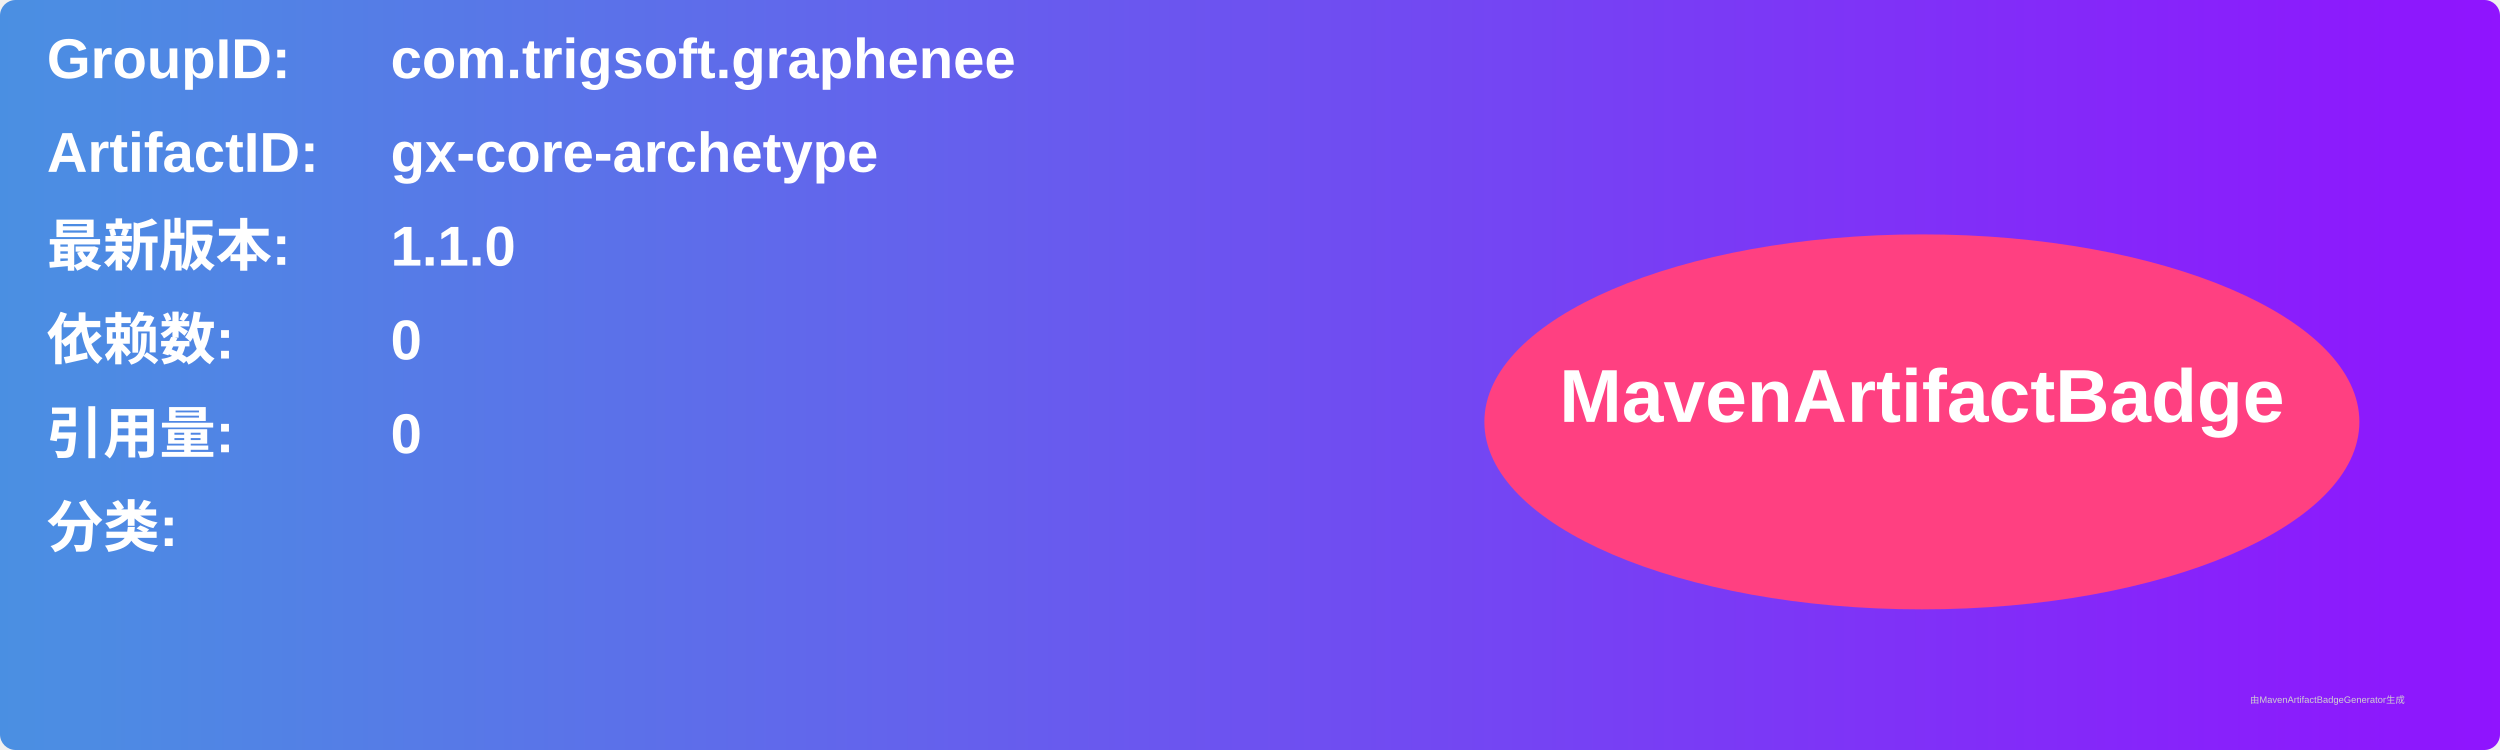
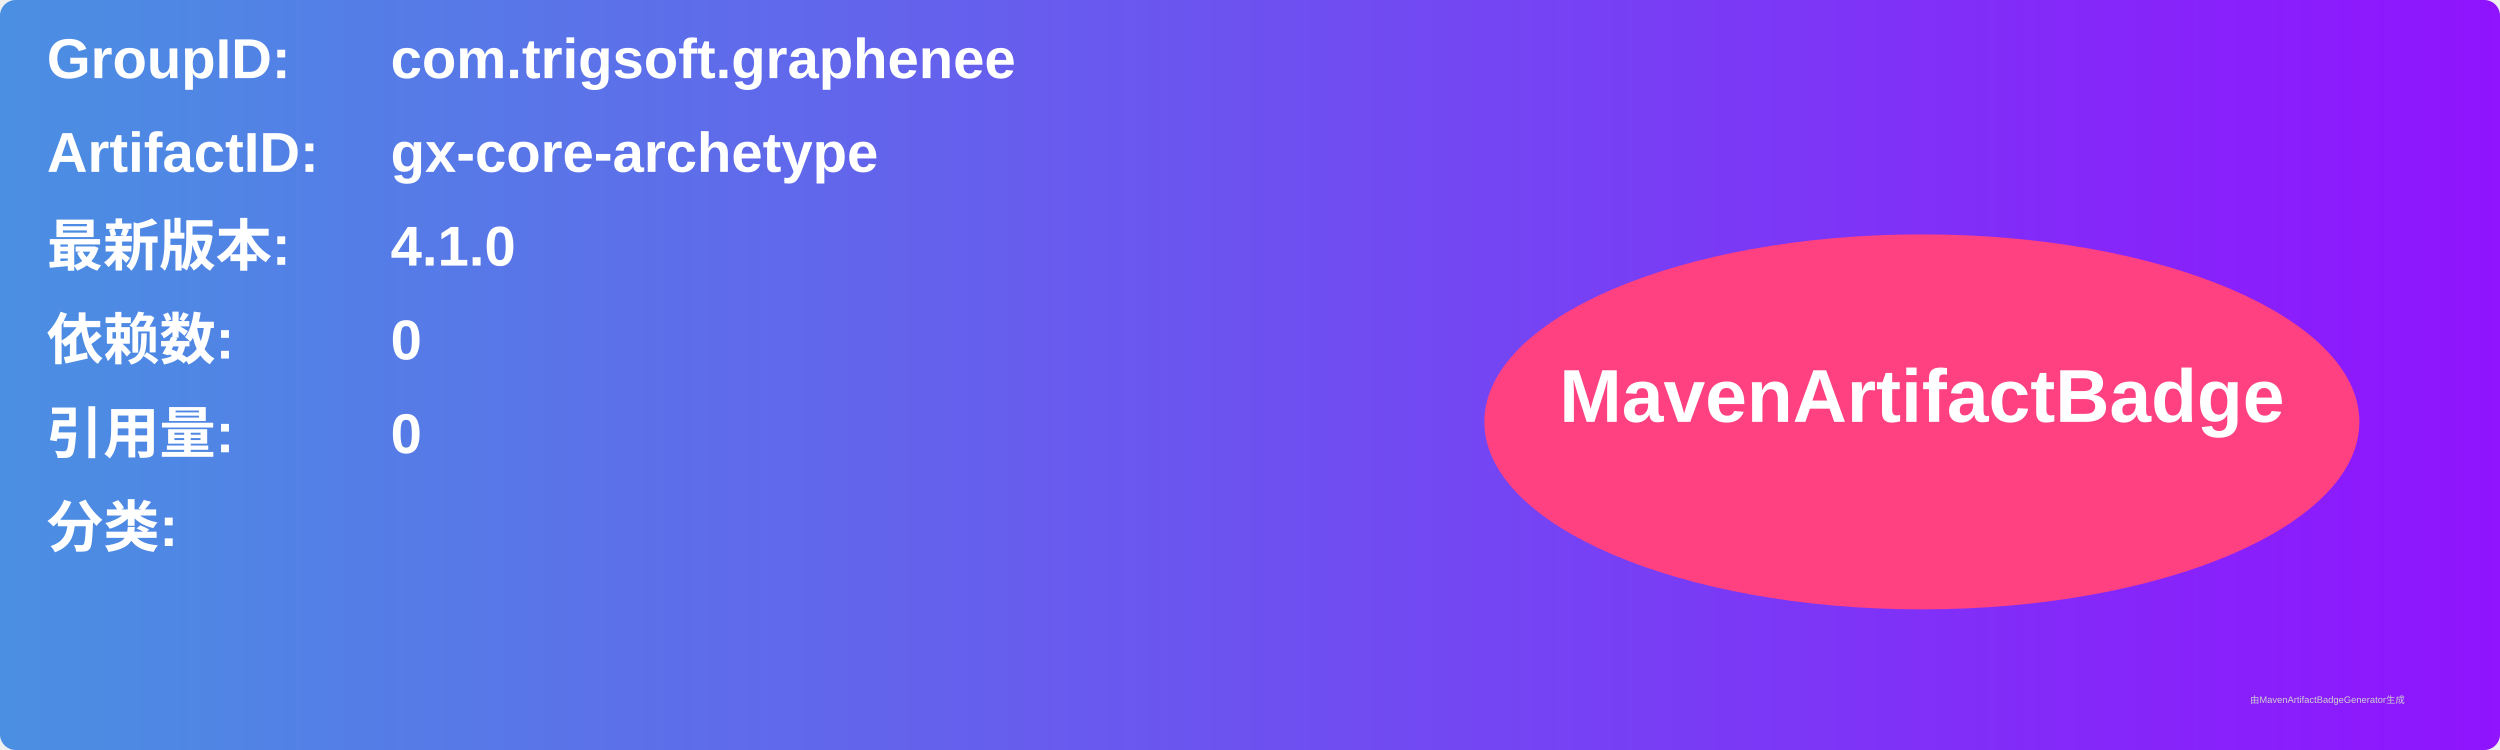
<svg xmlns="http://www.w3.org/2000/svg" width="800" height="240" viewBox="0 0 800 240">
  <linearGradient id="grad" x1="0%" y1="0%" x2="100%" y2="0%">
    <stop offset="0%" stop-color="#4a90e2" />
    <stop offset="100%" stop-color="#9013fe" />
  </linearGradient>
  <rect width="100%" height="100%" rx="5" ry="5" fill="url(#grad)" />
  <g transform="translate(15, 15)">
    <text x="0" y="10" font-family="Arial" font-size="18" fill="white" font-weight="bold" width="260">GroupID:</text>
    <text x="110" y="10" font-family="Arial" font-size="18" fill="white" font-weight="bold" width="460">com.trigsoft.graphenee</text>
    <text x="0" y="40" font-family="Arial" font-size="18" fill="white" font-weight="bold" width="260">ArtifactID:</text>
    <text x="110" y="40" font-family="Arial" font-size="18" fill="white" font-weight="bold" width="460">gx-core-archetype</text>
    <text x="0" y="70" font-family="Arial" font-size="18" fill="white" font-weight="bold">最新版本:</text>
    <text x="110" y="70" font-family="Arial" font-size="18" fill="white" font-weight="bold">
-       <tspan font-weight="bold">1.1.0</tspan>
+       <tspan font-weight="bold">4.1.0</tspan>
    </text>
    <text x="0" y="100" font-family="Arial" font-size="18" fill="white" font-weight="bold">依赖数: </text>
    <text x="110" y="100" font-family="Arial" font-size="18" fill="white">
      <tspan font-weight="bold">0</tspan>
    </text>
    <text x="0" y="130" font-family="Arial" font-size="18" fill="white" font-weight="bold">引用量: </text>
    <text x="110" y="130" font-family="Arial" font-size="18" fill="white">
      <tspan font-weight="bold">0</tspan>
    </text>
    <text x="0" y="160" font-family="Arial" font-size="18" fill="white" font-weight="bold">分类:</text>
    <text x="10" y="190" font-family="Arial" font-size="10" fill="white">
      <tspan font-weight="bold" />
    </text>
    <ellipse cx="600" cy="120" rx="140" ry="60" fill="#ff4081" />
    <text x="600" y="120" text-anchor="middle" font-family="Arial" font-size="24" fill="white" font-weight="bold">MavenArtifactBadge</text>
  </g>
  <text x="720" y="225" font-family="Arial" font-size="3" fill="#d0d0d0">由MavenArtifactBadgeGenerator生成</text>
</svg>
